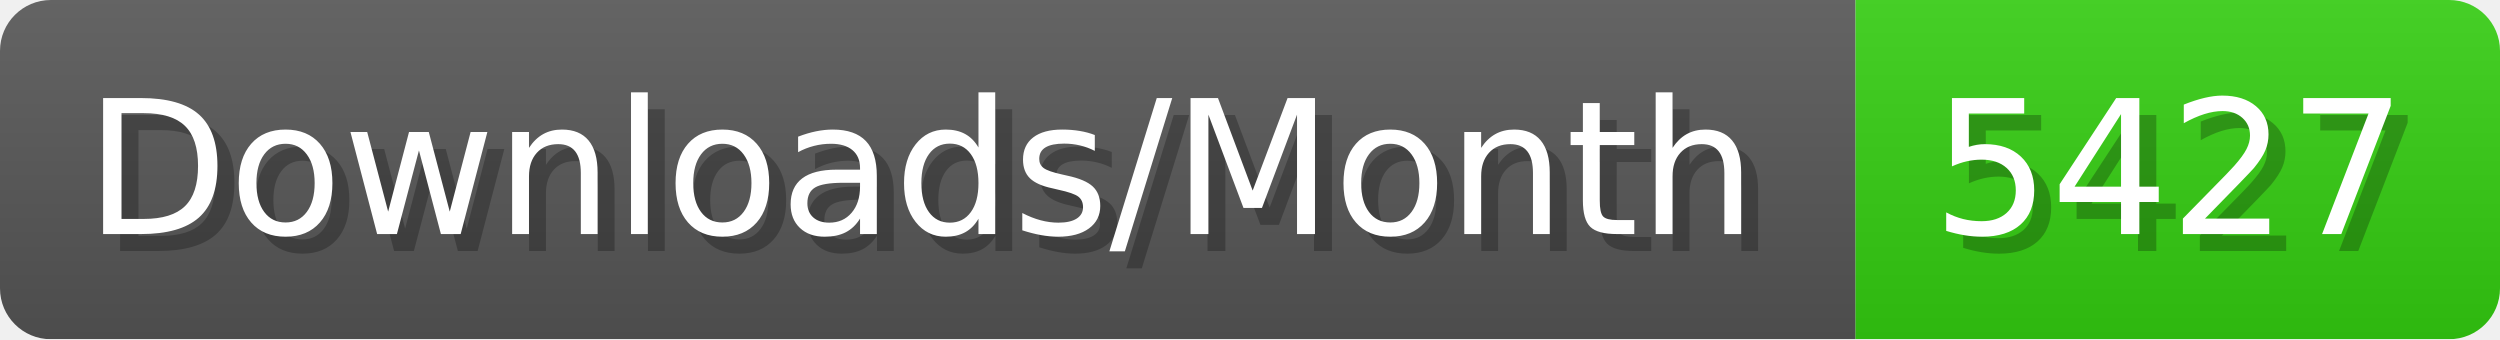
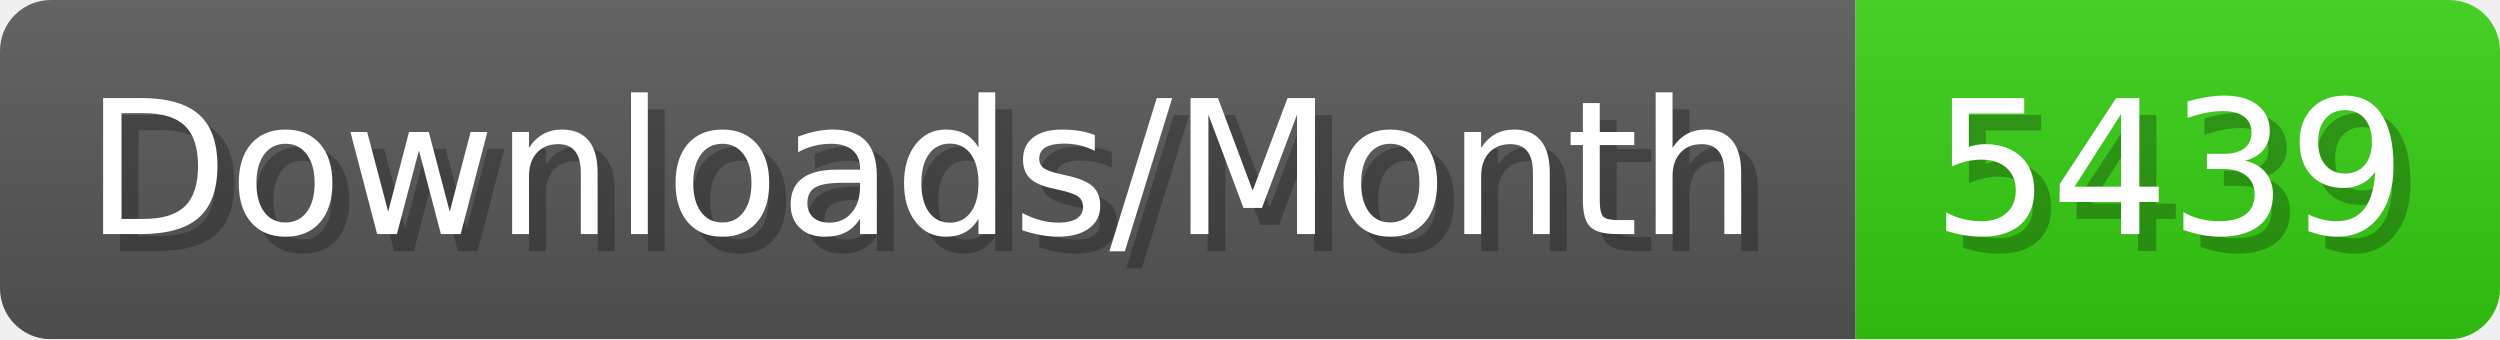
- <svg xmlns="http://www.w3.org/2000/svg" width="147.4" height="20" viewBox="0 0 1474 200" role="img" aria-label="Downloads/Month: 5427">
+ <svg xmlns="http://www.w3.org/2000/svg" width="147.4" height="20" viewBox="0 0 1474 200" role="img" aria-label="Downloads/Month: 5439">
  <linearGradient id="YlXUI" x2="0" y2="100%">
    <stop offset="0" stop-opacity=".1" stop-color="#EEE" />
    <stop offset="1" stop-opacity=".1" />
  </linearGradient>
  <mask id="JHhop">
    <rect width="1474" height="200" rx="30" fill="#FFF" />
  </mask>
  <g mask="url(#JHhop)">
    <rect width="1094" height="200" fill="#555" />
    <rect width="380" height="200" fill="#3C1" x="1094" />
    <rect width="1474" height="200" fill="url(#YlXUI)" />
  </g>
  <g aria-hidden="true" fill="#fff" text-anchor="start" font-family="Verdana,DejaVu Sans,sans-serif" font-size="110">
    <text x="60" y="148" textLength="994" fill="#000" opacity="0.25">Downloads/Month</text>
    <text x="50" y="138" textLength="994">Downloads/Month</text>
-     <text x="1149" y="148" textLength="280" fill="#000" opacity="0.25">5427</text>
-     <text x="1139" y="138" textLength="280">5427</text>
+     <text x="1149" y="148" textLength="280" fill="#000" opacity="0.25">5439</text>
+     <text x="1139" y="138" textLength="280">5439</text>
  </g>
</svg>
